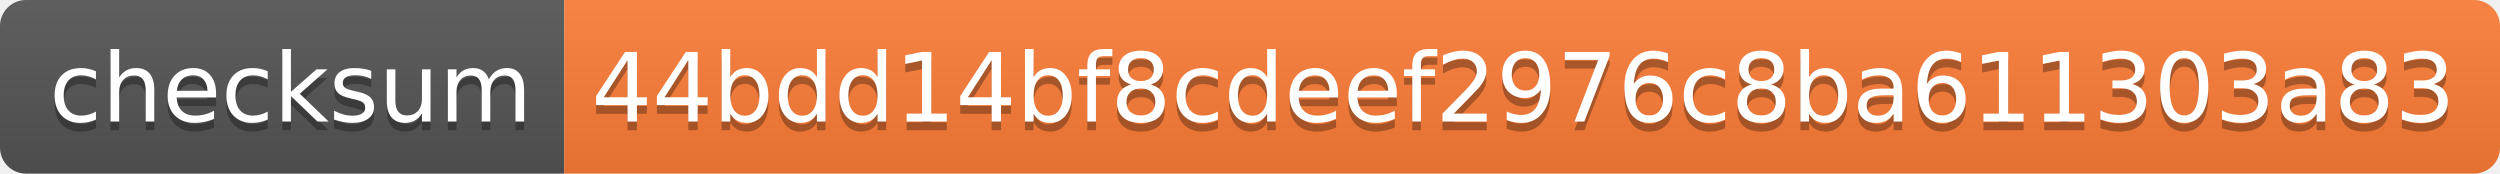
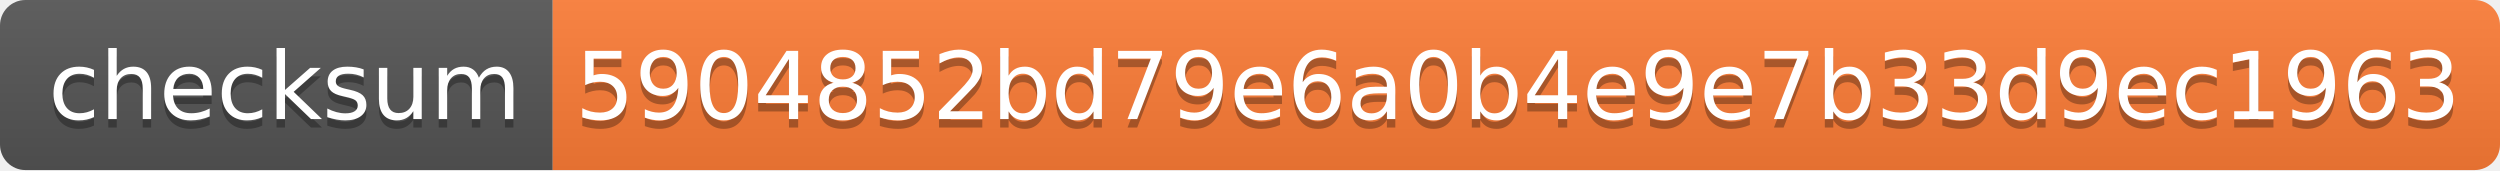
- <svg xmlns="http://www.w3.org/2000/svg" width="288" height="20">
+ <svg xmlns="http://www.w3.org/2000/svg" width="294" height="20">
  <linearGradient id="s" x2="0" y2="100%">
    <stop offset="0" stop-color="#bbb" stop-opacity=".1" />
    <stop offset="1" stop-opacity=".1" />
  </linearGradient>
  <clipPath id="r">
-     <rect width="288" height="20" rx="3" fill="#fff" />
+     <rect width="294" height="20" rx="3" fill="#fff" />
  </clipPath>
  <g clip-path="url(#r)">
    <rect width="65" height="20" fill="#555" />
-     <rect x="65" width="223" height="20" fill="#fe7d37" />
-     <rect width="288" height="20" fill="url(#s)" />
+     <rect x="65" width="229" height="20" fill="#fe7d37" />
+     <rect width="294" height="20" fill="url(#s)" />
  </g>
  <g fill="#fff" text-anchor="middle" font-family="Verdana,Geneva,DejaVu Sans,sans-serif" text-rendering="geometricPrecision" font-size="110">
    <text x="335" y="150" fill="#010101" fill-opacity=".3" transform="scale(.1)" textLength="550">checksum</text>
    <text x="335" y="140" transform="scale(.1)" textLength="550">checksum</text>
-     <text x="1755" y="150" fill="#010101" fill-opacity=".3" transform="scale(.1)" textLength="2130">44bdd14bf8cdeef2976c8ba611303a83</text>
-     <text x="1755" y="140" transform="scale(.1)" textLength="2130">44bdd14bf8cdeef2976c8ba611303a83</text>
+     <text x="1785" y="150" fill="#010101" fill-opacity=".3" transform="scale(.1)" textLength="2190">5904852bd79e6a0b4e9e7b33d9ec1963</text>
+     <text x="1785" y="140" transform="scale(.1)" textLength="2190">5904852bd79e6a0b4e9e7b33d9ec1963</text>
  </g>
</svg>
